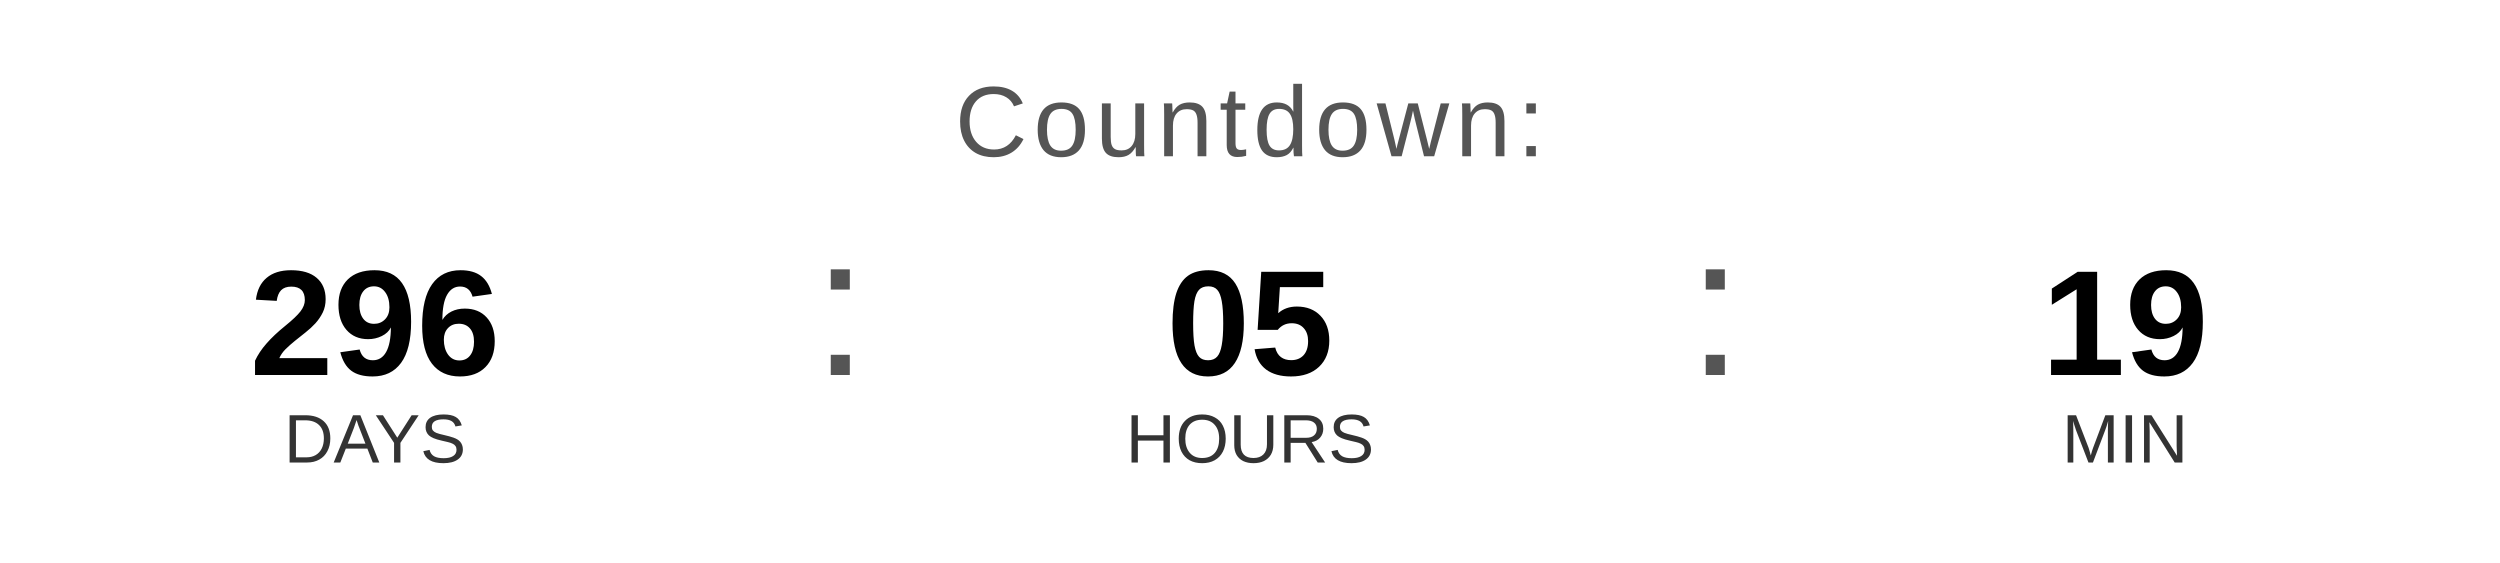
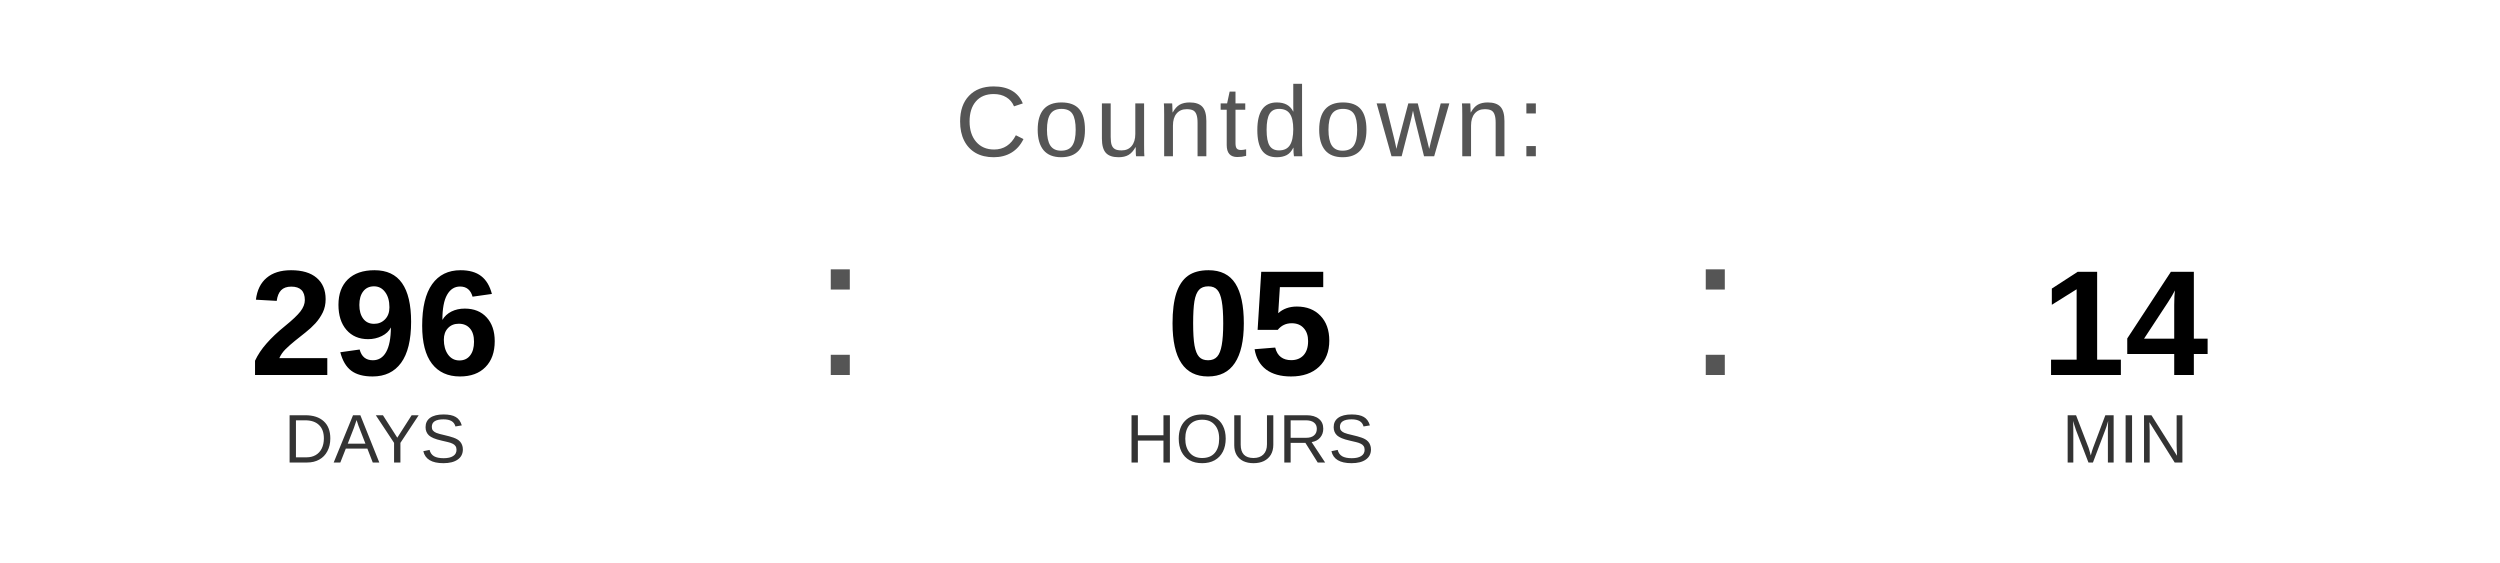
<svg xmlns="http://www.w3.org/2000/svg" width="400" height="90" viewBox="0 0 400 90">
  <text x="200" y="25" font-family="Arial, Helvetica, sans-serif" font-size="16" fill="#555555" text-anchor="middle" letter-spacing="1">
    Countdown:
  </text>
  <text x="60" y="60" font-family="Arial, Helvetica, sans-serif" font-size="24" font-weight="bold" fill="#000000" text-anchor="middle">296</text>
  <text x="60" y="74" font-family="Arial, Helvetica, sans-serif" font-size="11" fill="#333333" text-anchor="middle">DAYS</text>
  <text x="130" y="60" font-family="Arial, sans-serif" font-size="32" fill="#555555">:</text>
  <text x="200" y="60" font-family="Arial, Helvetica, sans-serif" font-size="24" font-weight="bold" fill="#000000" text-anchor="middle">05</text>
  <text x="200" y="74" font-family="Arial, Helvetica, sans-serif" font-size="11" fill="#333333" text-anchor="middle">HOURS</text>
  <text x="270" y="60" font-family="Arial, sans-serif" font-size="32" fill="#555555">:</text>
-   <text x="340" y="60" font-family="Arial, Helvetica, sans-serif" font-size="24" font-weight="bold" fill="#000000" text-anchor="middle">19</text>
+   <text x="340" y="60" font-family="Arial, Helvetica, sans-serif" font-size="24" font-weight="bold" fill="#000000" text-anchor="middle">14</text>
  <text x="340" y="74" font-family="Arial, Helvetica, sans-serif" font-size="11" fill="#333333" text-anchor="middle">MIN</text>
</svg>
